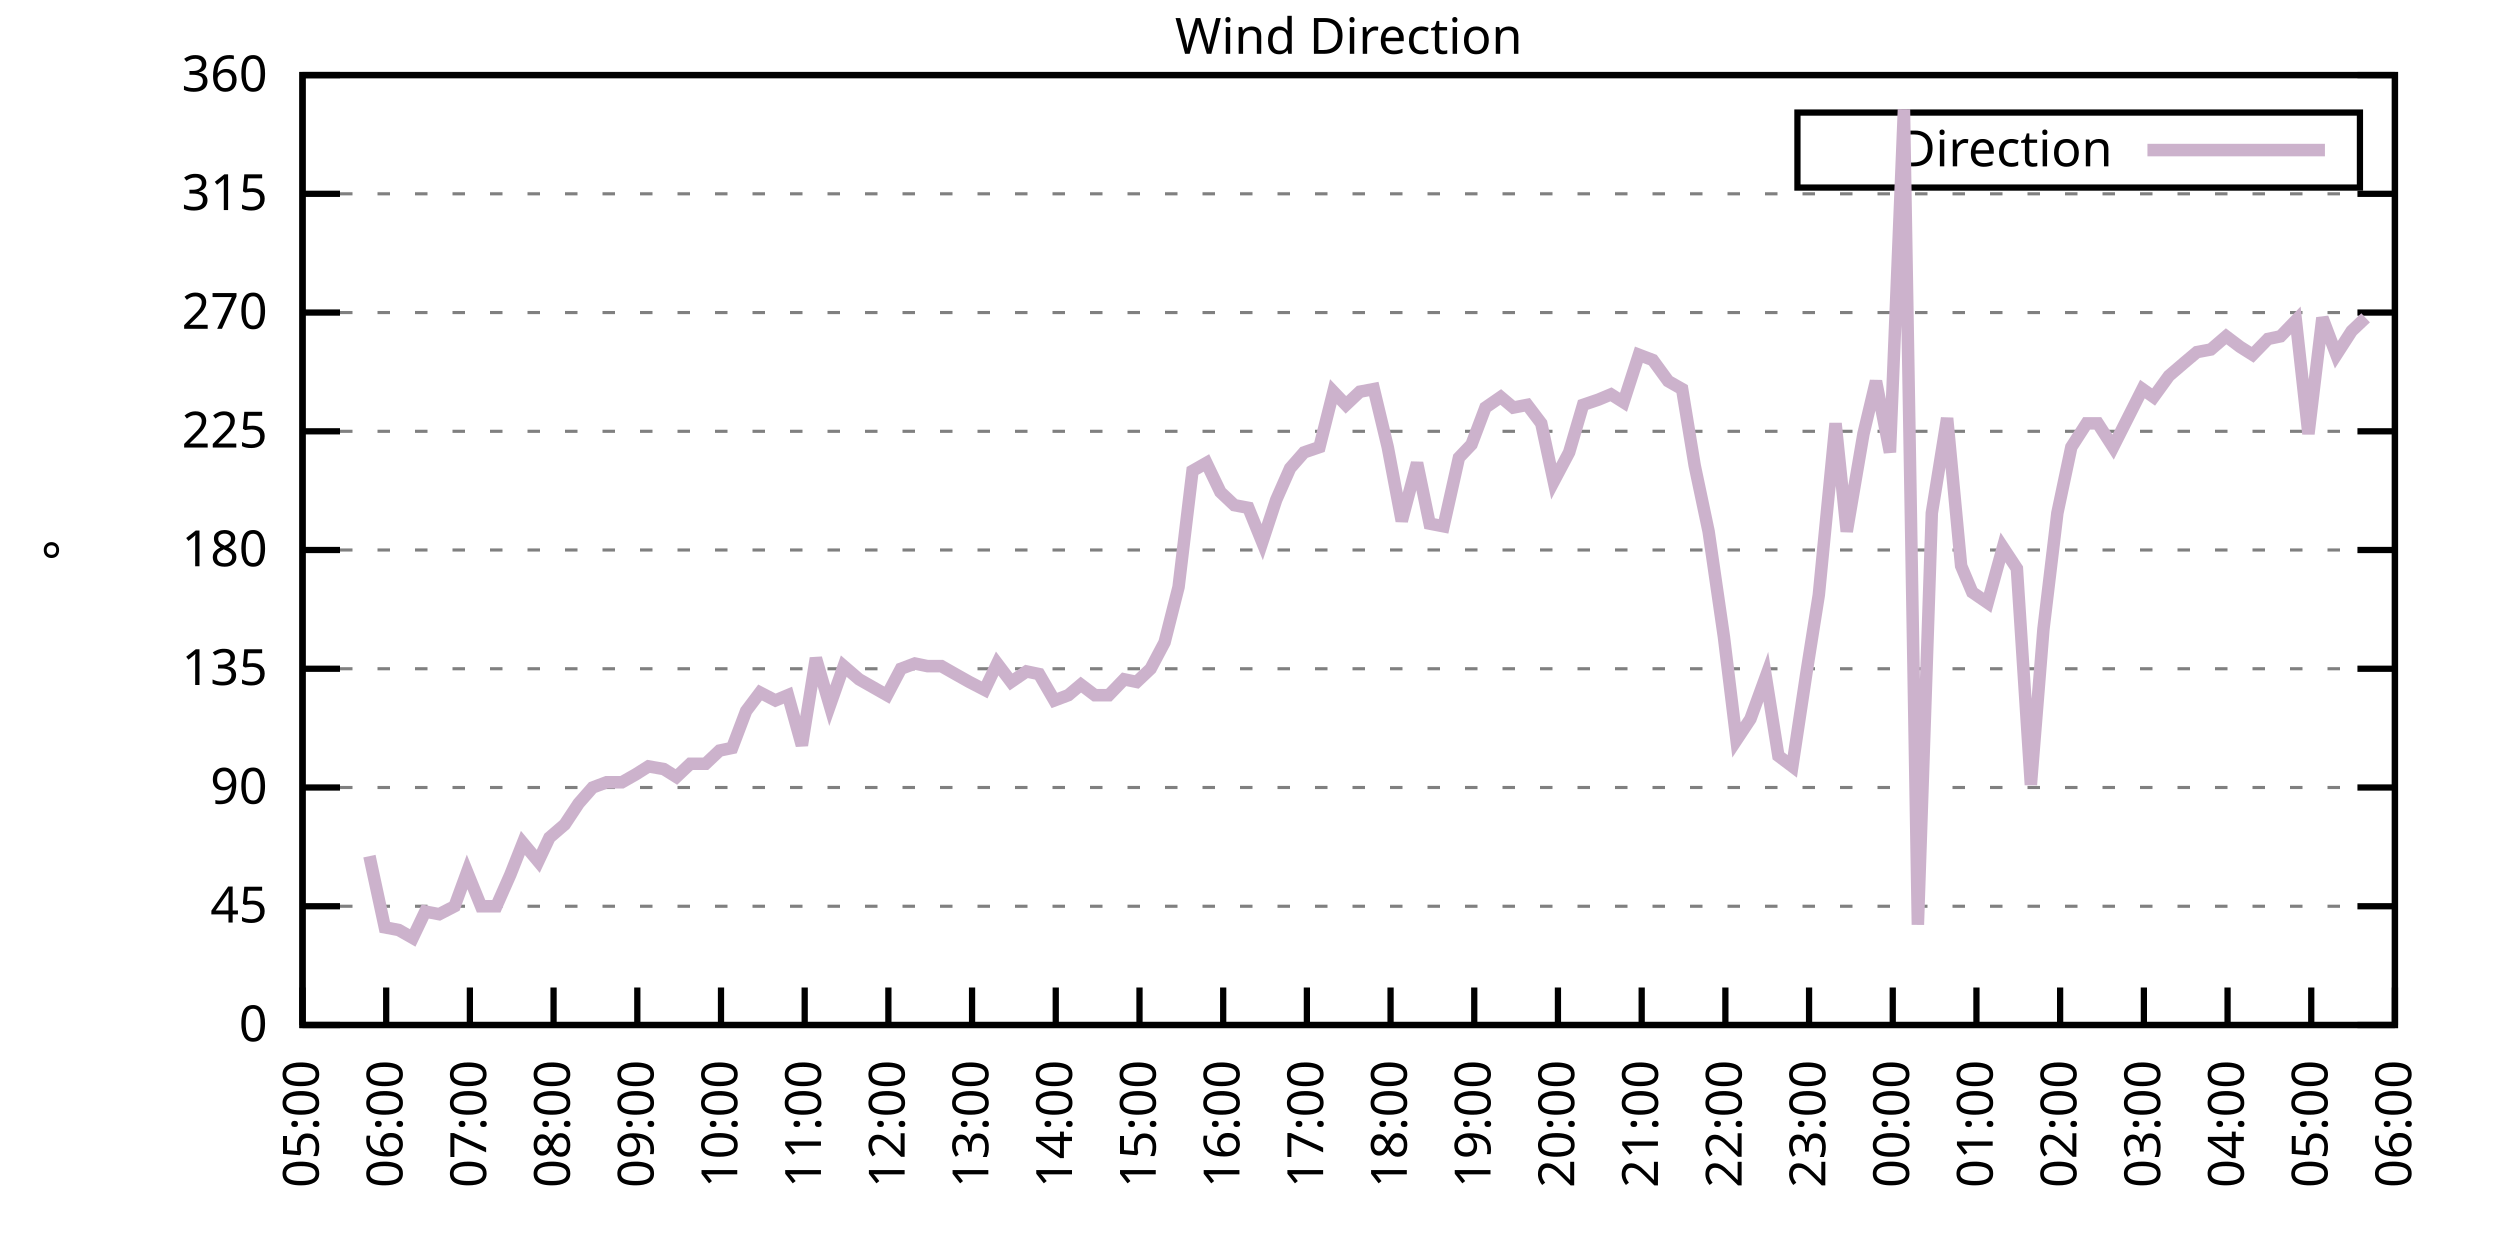
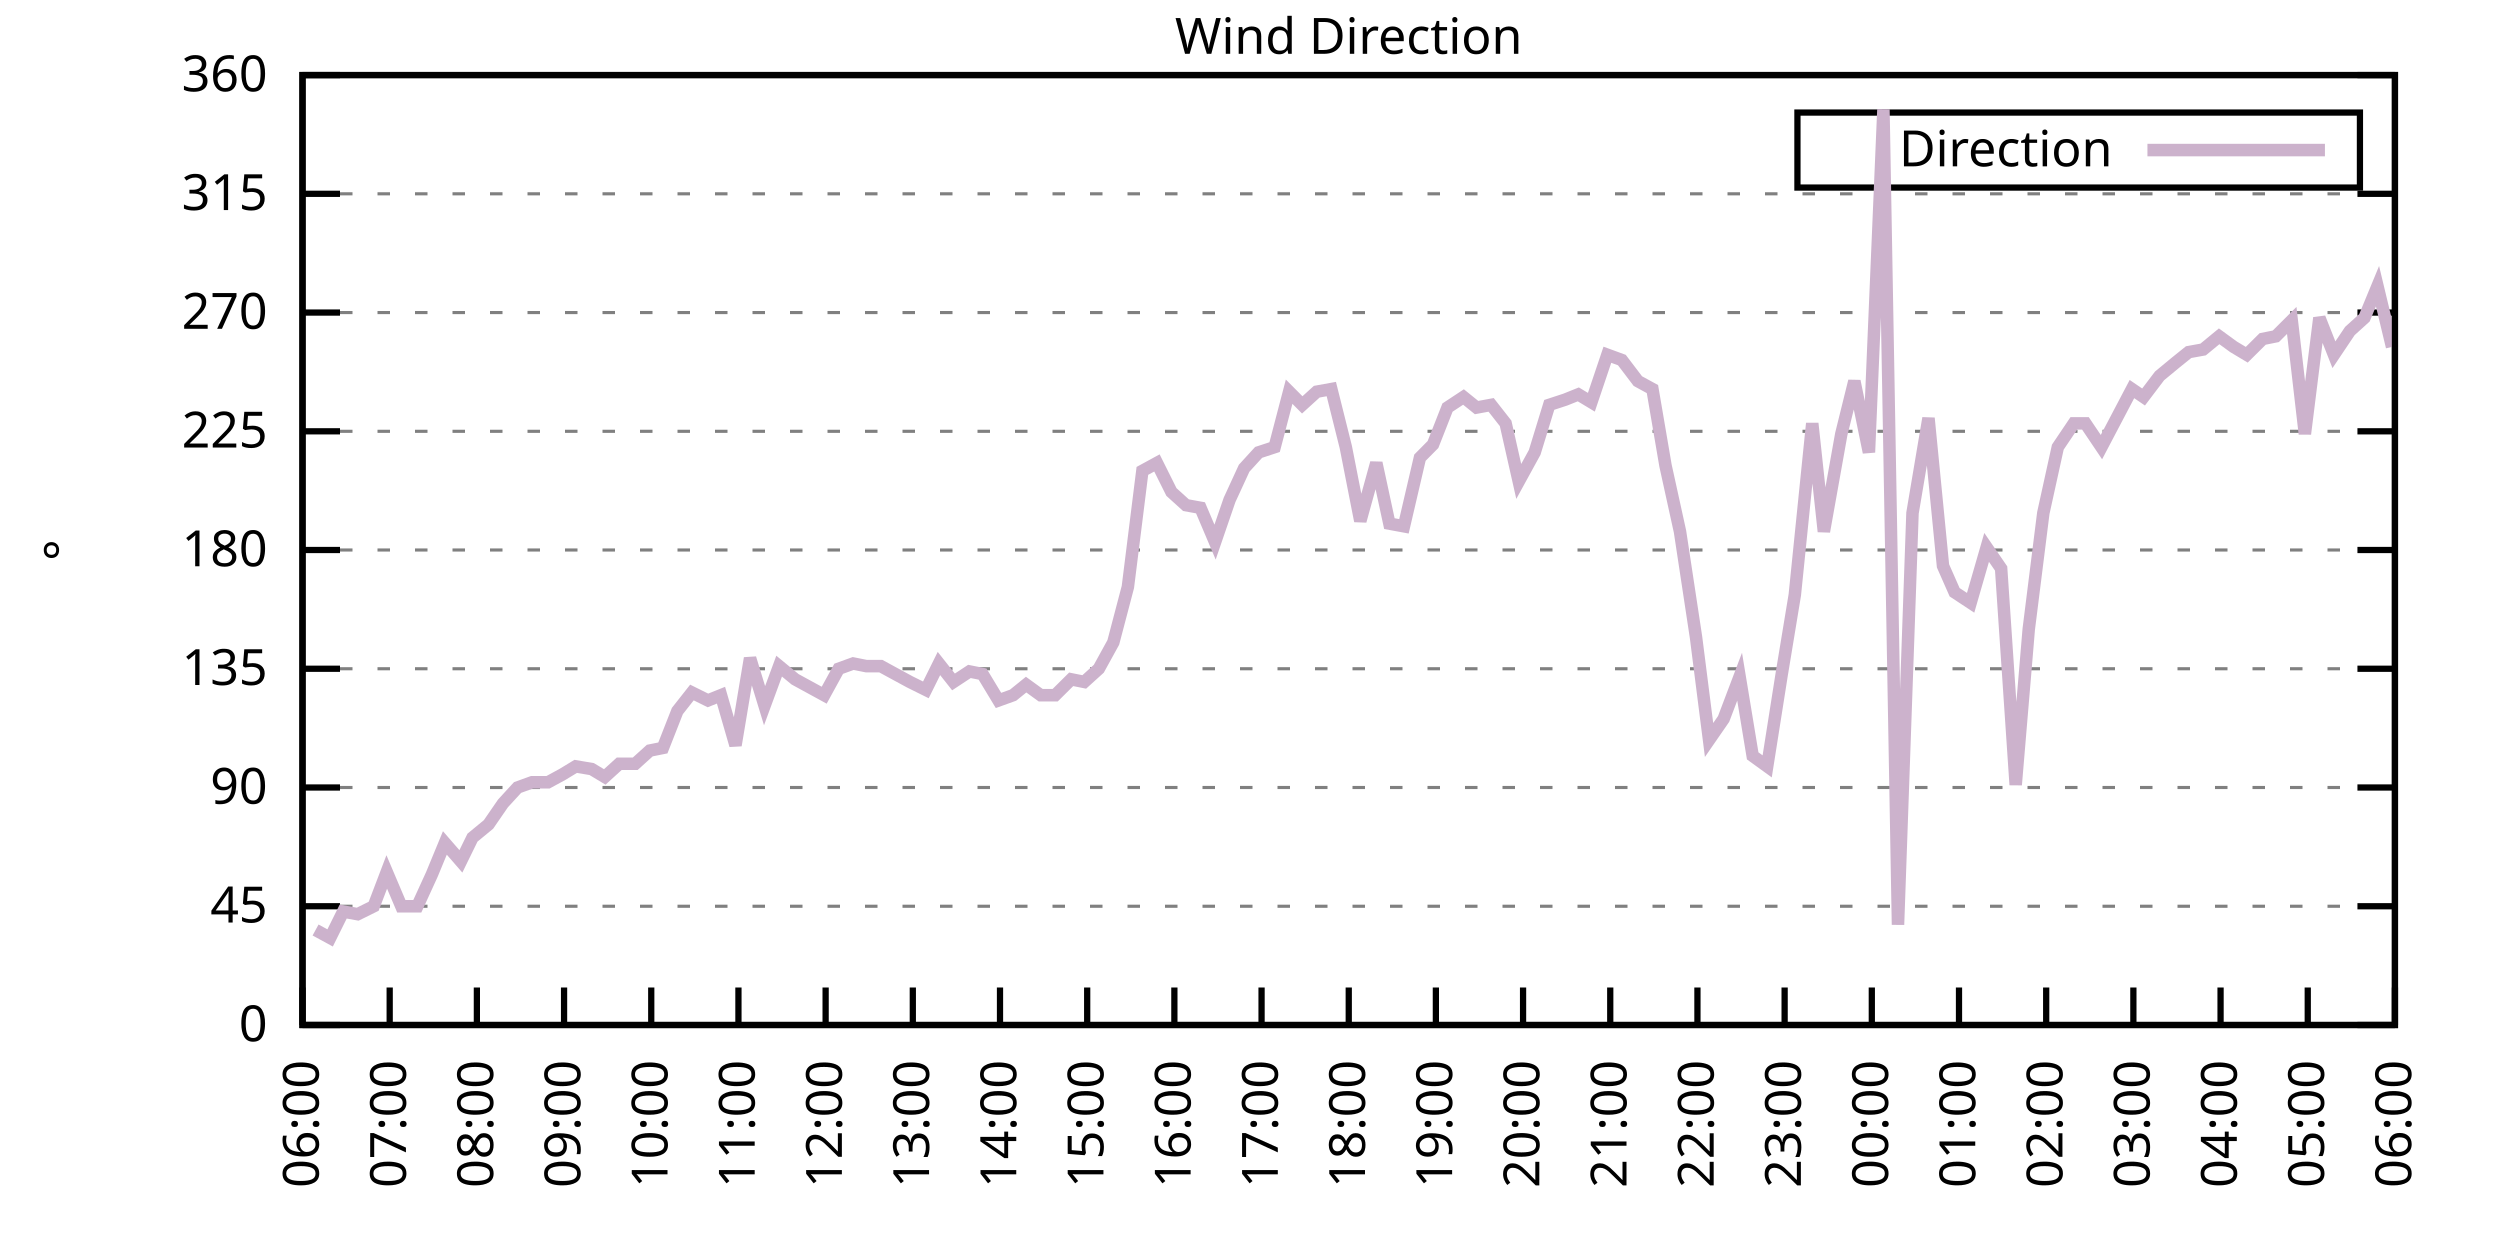
<svg xmlns="http://www.w3.org/2000/svg" xmlns:xlink="http://www.w3.org/1999/xlink" width="400" height="200" viewBox="0 0 400 200">
  <g id="gnuplot_canvas">
    <rect x="0" y="0" width="400" height="200" fill="none" />
    <defs>
      <circle id="gpDot" r="0.5" stroke-width="0.5" stroke="currentColor" />
      <path id="gpPt0" stroke-width="0.333" stroke="currentColor" d="M-1,0 h2 M0,-1 v2" />
      <path id="gpPt1" stroke-width="0.333" stroke="currentColor" d="M-1,-1 L1,1 M1,-1 L-1,1" />
      <path id="gpPt2" stroke-width="0.333" stroke="currentColor" d="M-1,0 L1,0 M0,-1 L0,1 M-1,-1 L1,1 M-1,1 L1,-1" />
      <rect id="gpPt3" stroke-width="0.333" stroke="currentColor" x="-1" y="-1" width="2" height="2" />
      <rect id="gpPt4" stroke-width="0.333" stroke="currentColor" fill="currentColor" x="-1" y="-1" width="2" height="2" />
      <circle id="gpPt5" stroke-width="0.333" stroke="currentColor" cx="0" cy="0" r="1" />
      <use xlink:href="#gpPt5" id="gpPt6" fill="currentColor" stroke="none" />
      <path id="gpPt7" stroke-width="0.333" stroke="currentColor" d="M0,-1.33 L-1.33,0.67 L1.33,0.67 z" />
      <use xlink:href="#gpPt7" id="gpPt8" fill="currentColor" stroke="none" />
      <use xlink:href="#gpPt7" id="gpPt9" stroke="currentColor" transform="rotate(180)" />
      <use xlink:href="#gpPt9" id="gpPt10" fill="currentColor" stroke="none" />
      <use xlink:href="#gpPt3" id="gpPt11" stroke="currentColor" transform="rotate(45)" />
      <use xlink:href="#gpPt11" id="gpPt12" fill="currentColor" stroke="none" />
      <path id="gpPt13" stroke-width="0.333" stroke="currentColor" d="M0,1.330 L1.265,0.411 L0.782,-1.067 L-0.782,-1.076 L-1.265,0.411 z" />
      <use xlink:href="#gpPt13" id="gpPt14" fill="currentColor" stroke="none" />
      <filter id="textbox" filterUnits="objectBoundingBox" x="0" y="0" height="1" width="1">
        <feFlood flood-color="white" flood-opacity="1" result="bgnd" />
        <feComposite in="SourceGraphic" in2="bgnd" operator="atop" />
      </filter>
      <filter id="greybox" filterUnits="objectBoundingBox" x="0" y="0" height="1" width="1">
        <feFlood flood-color="lightgrey" flood-opacity="1" result="grey" />
        <feComposite in="SourceGraphic" in2="grey" operator="atop" />
      </filter>
    </defs>
    <g fill="none" color="white" stroke="currentColor" stroke-width="1.00" stroke-linecap="butt" stroke-linejoin="miter">
</g>
    <g fill="none" color="black" stroke="currentColor" stroke-width="1.00" stroke-linecap="butt" stroke-linejoin="miter">
      <g stroke="none" shape-rendering="crispEdges">
        <polygon fill="rgb(255, 255, 255)" points="48.40,164.00 383.18,164.00 383.18,12.02 48.40,12.02 " />
      </g>
    </g>
    <g fill="none" color="black" stroke="currentColor" stroke-width="1.00" stroke-linecap="butt" stroke-linejoin="miter">
</g>
    <g fill="none" color="black" stroke="black" stroke-width="0.50" stroke-linecap="butt" stroke-linejoin="miter">
</g>
    <g fill="none" color="gray" stroke="currentColor" stroke-width="0.50" stroke-linecap="butt" stroke-linejoin="miter">
      <path stroke="gray" stroke-dasharray="2,4" class="gridline" d="M48.40,164.00 L383.19,164.00  " />
    </g>
    <g fill="none" color="gray" stroke="gray" stroke-width="1.00" stroke-linecap="butt" stroke-linejoin="miter">
</g>
    <g fill="none" color="black" stroke="currentColor" stroke-width="1.00" stroke-linecap="butt" stroke-linejoin="miter">
      <path stroke="black" d="M48.40,164.00 L54.40,164.00 M383.19,164.00 L377.19,164.00  " />
      <g transform="translate(42.80,166.60)" stroke="none" fill="black" font-family="Sans" font-size="8.00" text-anchor="end">
        <text>
          <tspan font-family="Sans"> 0</tspan>
        </text>
      </g>
    </g>
    <g fill="none" color="black" stroke="currentColor" stroke-width="1.00" stroke-linecap="butt" stroke-linejoin="miter">
</g>
    <g fill="none" color="black" stroke="black" stroke-width="0.50" stroke-linecap="butt" stroke-linejoin="miter">
</g>
    <g fill="none" color="gray" stroke="currentColor" stroke-width="0.50" stroke-linecap="butt" stroke-linejoin="miter">
      <path stroke="gray" stroke-dasharray="2,4" class="gridline" d="M48.40,145.00 L383.19,145.00  " />
    </g>
    <g fill="none" color="gray" stroke="gray" stroke-width="1.00" stroke-linecap="butt" stroke-linejoin="miter">
</g>
    <g fill="none" color="black" stroke="currentColor" stroke-width="1.00" stroke-linecap="butt" stroke-linejoin="miter">
      <path stroke="black" d="M48.40,145.00 L54.40,145.00 M383.19,145.00 L377.19,145.00  " />
      <g transform="translate(42.80,147.60)" stroke="none" fill="black" font-family="Sans" font-size="8.00" text-anchor="end">
        <text>
          <tspan font-family="Sans"> 45</tspan>
        </text>
      </g>
    </g>
    <g fill="none" color="black" stroke="currentColor" stroke-width="1.00" stroke-linecap="butt" stroke-linejoin="miter">
</g>
    <g fill="none" color="black" stroke="black" stroke-width="0.50" stroke-linecap="butt" stroke-linejoin="miter">
</g>
    <g fill="none" color="gray" stroke="currentColor" stroke-width="0.50" stroke-linecap="butt" stroke-linejoin="miter">
      <path stroke="gray" stroke-dasharray="2,4" class="gridline" d="M48.40,126.00 L383.19,126.00  " />
    </g>
    <g fill="none" color="gray" stroke="gray" stroke-width="1.00" stroke-linecap="butt" stroke-linejoin="miter">
</g>
    <g fill="none" color="black" stroke="currentColor" stroke-width="1.00" stroke-linecap="butt" stroke-linejoin="miter">
      <path stroke="black" d="M48.40,126.00 L54.40,126.00 M383.19,126.00 L377.19,126.00  " />
      <g transform="translate(42.80,128.60)" stroke="none" fill="black" font-family="Sans" font-size="8.00" text-anchor="end">
        <text>
          <tspan font-family="Sans"> 90</tspan>
        </text>
      </g>
    </g>
    <g fill="none" color="black" stroke="currentColor" stroke-width="1.00" stroke-linecap="butt" stroke-linejoin="miter">
</g>
    <g fill="none" color="black" stroke="black" stroke-width="0.50" stroke-linecap="butt" stroke-linejoin="miter">
</g>
    <g fill="none" color="gray" stroke="currentColor" stroke-width="0.50" stroke-linecap="butt" stroke-linejoin="miter">
      <path stroke="gray" stroke-dasharray="2,4" class="gridline" d="M48.40,107.00 L383.19,107.00  " />
    </g>
    <g fill="none" color="gray" stroke="gray" stroke-width="1.00" stroke-linecap="butt" stroke-linejoin="miter">
</g>
    <g fill="none" color="black" stroke="currentColor" stroke-width="1.00" stroke-linecap="butt" stroke-linejoin="miter">
      <path stroke="black" d="M48.40,107.00 L54.40,107.00 M383.19,107.00 L377.19,107.00  " />
      <g transform="translate(42.80,109.60)" stroke="none" fill="black" font-family="Sans" font-size="8.00" text-anchor="end">
        <text>
          <tspan font-family="Sans"> 135</tspan>
        </text>
      </g>
    </g>
    <g fill="none" color="black" stroke="currentColor" stroke-width="1.00" stroke-linecap="butt" stroke-linejoin="miter">
</g>
    <g fill="none" color="black" stroke="black" stroke-width="0.50" stroke-linecap="butt" stroke-linejoin="miter">
</g>
    <g fill="none" color="gray" stroke="currentColor" stroke-width="0.50" stroke-linecap="butt" stroke-linejoin="miter">
      <path stroke="gray" stroke-dasharray="2,4" class="gridline" d="M48.40,88.00 L383.19,88.00  " />
    </g>
    <g fill="none" color="gray" stroke="gray" stroke-width="1.00" stroke-linecap="butt" stroke-linejoin="miter">
</g>
    <g fill="none" color="black" stroke="currentColor" stroke-width="1.00" stroke-linecap="butt" stroke-linejoin="miter">
      <path stroke="black" d="M48.40,88.00 L54.40,88.00 M383.19,88.00 L377.19,88.00  " />
      <g transform="translate(42.80,90.60)" stroke="none" fill="black" font-family="Sans" font-size="8.00" text-anchor="end">
        <text>
          <tspan font-family="Sans"> 180</tspan>
        </text>
      </g>
    </g>
    <g fill="none" color="black" stroke="currentColor" stroke-width="1.00" stroke-linecap="butt" stroke-linejoin="miter">
</g>
    <g fill="none" color="black" stroke="black" stroke-width="0.50" stroke-linecap="butt" stroke-linejoin="miter">
</g>
    <g fill="none" color="gray" stroke="currentColor" stroke-width="0.50" stroke-linecap="butt" stroke-linejoin="miter">
      <path stroke="gray" stroke-dasharray="2,4" class="gridline" d="M48.40,69.01 L383.19,69.01  " />
    </g>
    <g fill="none" color="gray" stroke="gray" stroke-width="1.00" stroke-linecap="butt" stroke-linejoin="miter">
</g>
    <g fill="none" color="black" stroke="currentColor" stroke-width="1.00" stroke-linecap="butt" stroke-linejoin="miter">
      <path stroke="black" d="M48.40,69.01 L54.40,69.01 M383.19,69.01 L377.19,69.01  " />
      <g transform="translate(42.80,71.61)" stroke="none" fill="black" font-family="Sans" font-size="8.00" text-anchor="end">
        <text>
          <tspan font-family="Sans"> 225</tspan>
        </text>
      </g>
    </g>
    <g fill="none" color="black" stroke="currentColor" stroke-width="1.00" stroke-linecap="butt" stroke-linejoin="miter">
</g>
    <g fill="none" color="black" stroke="black" stroke-width="0.50" stroke-linecap="butt" stroke-linejoin="miter">
</g>
    <g fill="none" color="gray" stroke="currentColor" stroke-width="0.50" stroke-linecap="butt" stroke-linejoin="miter">
      <path stroke="gray" stroke-dasharray="2,4" class="gridline" d="M48.40,50.01 L383.19,50.01  " />
    </g>
    <g fill="none" color="gray" stroke="gray" stroke-width="1.00" stroke-linecap="butt" stroke-linejoin="miter">
</g>
    <g fill="none" color="black" stroke="currentColor" stroke-width="1.00" stroke-linecap="butt" stroke-linejoin="miter">
      <path stroke="black" d="M48.40,50.01 L54.40,50.01 M383.19,50.01 L377.19,50.01  " />
      <g transform="translate(42.80,52.61)" stroke="none" fill="black" font-family="Sans" font-size="8.00" text-anchor="end">
        <text>
          <tspan font-family="Sans"> 270</tspan>
        </text>
      </g>
    </g>
    <g fill="none" color="black" stroke="currentColor" stroke-width="1.00" stroke-linecap="butt" stroke-linejoin="miter">
</g>
    <g fill="none" color="black" stroke="black" stroke-width="0.50" stroke-linecap="butt" stroke-linejoin="miter">
</g>
    <g fill="none" color="gray" stroke="currentColor" stroke-width="0.50" stroke-linecap="butt" stroke-linejoin="miter">
      <path stroke="gray" stroke-dasharray="2,4" class="gridline" d="M48.40,31.01 L383.19,31.01  " />
    </g>
    <g fill="none" color="gray" stroke="gray" stroke-width="1.00" stroke-linecap="butt" stroke-linejoin="miter">
</g>
    <g fill="none" color="black" stroke="currentColor" stroke-width="1.00" stroke-linecap="butt" stroke-linejoin="miter">
      <path stroke="black" d="M48.40,31.01 L54.40,31.01 M383.19,31.01 L377.19,31.01  " />
      <g transform="translate(42.80,33.61)" stroke="none" fill="black" font-family="Sans" font-size="8.00" text-anchor="end">
        <text>
          <tspan font-family="Sans"> 315</tspan>
        </text>
      </g>
    </g>
    <g fill="none" color="black" stroke="currentColor" stroke-width="1.00" stroke-linecap="butt" stroke-linejoin="miter">
</g>
    <g fill="none" color="black" stroke="black" stroke-width="0.50" stroke-linecap="butt" stroke-linejoin="miter">
</g>
    <g fill="none" color="gray" stroke="currentColor" stroke-width="0.50" stroke-linecap="butt" stroke-linejoin="miter">
      <path stroke="gray" stroke-dasharray="2,4" class="gridline" d="M48.40,12.01 L383.19,12.01  " />
    </g>
    <g fill="none" color="gray" stroke="gray" stroke-width="1.00" stroke-linecap="butt" stroke-linejoin="miter">
</g>
    <g fill="none" color="black" stroke="currentColor" stroke-width="1.00" stroke-linecap="butt" stroke-linejoin="miter">
      <path stroke="black" d="M48.40,12.01 L54.40,12.01 M383.19,12.01 L377.19,12.01  " />
      <g transform="translate(42.80,14.61)" stroke="none" fill="black" font-family="Sans" font-size="8.00" text-anchor="end">
        <text>
          <tspan font-family="Sans"> 360</tspan>
        </text>
      </g>
    </g>
    <g fill="none" color="black" stroke="currentColor" stroke-width="1.00" stroke-linecap="butt" stroke-linejoin="miter">
      <path stroke="black" d="M48.40,164.00 L48.40,158.00  " />
      <g transform="translate(51.00,169.60) rotate(270.00)" stroke="none" fill="black" font-family="Sans" font-size="8.00" text-anchor="end">
        <text>
-           <tspan font-family="Sans">05:00</tspan>
-         </text>
-       </g>
-     </g>
-     <g fill="none" color="black" stroke="currentColor" stroke-width="1.00" stroke-linecap="butt" stroke-linejoin="miter">
-       <path stroke="black" d="M61.79,164.00 L61.79,158.00  " />
-       <g transform="translate(64.39,169.60) rotate(270.00)" stroke="none" fill="black" font-family="Sans" font-size="8.00" text-anchor="end">
-         <text>
          <tspan font-family="Sans">06:00</tspan>
        </text>
      </g>
    </g>
    <g fill="none" color="black" stroke="currentColor" stroke-width="1.00" stroke-linecap="butt" stroke-linejoin="miter">
-       <path stroke="black" d="M75.18,164.00 L75.18,158.00  " />
-       <g transform="translate(77.78,169.60) rotate(270.00)" stroke="none" fill="black" font-family="Sans" font-size="8.00" text-anchor="end">
+       <path stroke="black" d="M62.35,164.00 L62.35,158.00  " />
+       <g transform="translate(64.95,169.60) rotate(270.00)" stroke="none" fill="black" font-family="Sans" font-size="8.00" text-anchor="end">
        <text>
          <tspan font-family="Sans">07:00</tspan>
        </text>
      </g>
    </g>
    <g fill="none" color="black" stroke="currentColor" stroke-width="1.00" stroke-linecap="butt" stroke-linejoin="miter">
-       <path stroke="black" d="M88.57,164.00 L88.57,158.00  " />
-       <g transform="translate(91.17,169.60) rotate(270.00)" stroke="none" fill="black" font-family="Sans" font-size="8.00" text-anchor="end">
+       <path stroke="black" d="M76.30,164.00 L76.30,158.00  " />
+       <g transform="translate(78.90,169.60) rotate(270.00)" stroke="none" fill="black" font-family="Sans" font-size="8.00" text-anchor="end">
        <text>
          <tspan font-family="Sans">08:00</tspan>
        </text>
      </g>
    </g>
    <g fill="none" color="black" stroke="currentColor" stroke-width="1.00" stroke-linecap="butt" stroke-linejoin="miter">
-       <path stroke="black" d="M101.97,164.00 L101.97,158.00  " />
-       <g transform="translate(104.57,169.60) rotate(270.00)" stroke="none" fill="black" font-family="Sans" font-size="8.00" text-anchor="end">
+       <path stroke="black" d="M90.25,164.00 L90.25,158.00  " />
+       <g transform="translate(92.85,169.60) rotate(270.00)" stroke="none" fill="black" font-family="Sans" font-size="8.00" text-anchor="end">
        <text>
          <tspan font-family="Sans">09:00</tspan>
        </text>
      </g>
    </g>
    <g fill="none" color="black" stroke="currentColor" stroke-width="1.00" stroke-linecap="butt" stroke-linejoin="miter">
-       <path stroke="black" d="M115.36,164.00 L115.36,158.00  " />
-       <g transform="translate(117.96,169.60) rotate(270.00)" stroke="none" fill="black" font-family="Sans" font-size="8.00" text-anchor="end">
+       <path stroke="black" d="M104.20,164.00 L104.20,158.00  " />
+       <g transform="translate(106.80,169.60) rotate(270.00)" stroke="none" fill="black" font-family="Sans" font-size="8.00" text-anchor="end">
        <text>
          <tspan font-family="Sans">10:00</tspan>
        </text>
      </g>
    </g>
    <g fill="none" color="black" stroke="currentColor" stroke-width="1.00" stroke-linecap="butt" stroke-linejoin="miter">
-       <path stroke="black" d="M128.75,164.00 L128.75,158.00  " />
-       <g transform="translate(131.35,169.60) rotate(270.00)" stroke="none" fill="black" font-family="Sans" font-size="8.00" text-anchor="end">
+       <path stroke="black" d="M118.15,164.00 L118.15,158.00  " />
+       <g transform="translate(120.75,169.60) rotate(270.00)" stroke="none" fill="black" font-family="Sans" font-size="8.00" text-anchor="end">
        <text>
          <tspan font-family="Sans">11:00</tspan>
        </text>
      </g>
    </g>
    <g fill="none" color="black" stroke="currentColor" stroke-width="1.00" stroke-linecap="butt" stroke-linejoin="miter">
-       <path stroke="black" d="M142.14,164.00 L142.14,158.00  " />
-       <g transform="translate(144.74,169.60) rotate(270.00)" stroke="none" fill="black" font-family="Sans" font-size="8.00" text-anchor="end">
+       <path stroke="black" d="M132.10,164.00 L132.10,158.00  " />
+       <g transform="translate(134.70,169.60) rotate(270.00)" stroke="none" fill="black" font-family="Sans" font-size="8.00" text-anchor="end">
        <text>
          <tspan font-family="Sans">12:00</tspan>
        </text>
      </g>
    </g>
    <g fill="none" color="black" stroke="currentColor" stroke-width="1.00" stroke-linecap="butt" stroke-linejoin="miter">
-       <path stroke="black" d="M155.53,164.00 L155.53,158.00  " />
-       <g transform="translate(158.13,169.60) rotate(270.00)" stroke="none" fill="black" font-family="Sans" font-size="8.00" text-anchor="end">
+       <path stroke="black" d="M146.05,164.00 L146.05,158.00  " />
+       <g transform="translate(148.65,169.60) rotate(270.00)" stroke="none" fill="black" font-family="Sans" font-size="8.00" text-anchor="end">
        <text>
          <tspan font-family="Sans">13:00</tspan>
        </text>
      </g>
    </g>
    <g fill="none" color="black" stroke="currentColor" stroke-width="1.00" stroke-linecap="butt" stroke-linejoin="miter">
-       <path stroke="black" d="M168.92,164.00 L168.92,158.00  " />
-       <g transform="translate(171.52,169.60) rotate(270.00)" stroke="none" fill="black" font-family="Sans" font-size="8.00" text-anchor="end">
+       <path stroke="black" d="M160.00,164.00 L160.00,158.00  " />
+       <g transform="translate(162.60,169.60) rotate(270.00)" stroke="none" fill="black" font-family="Sans" font-size="8.00" text-anchor="end">
        <text>
          <tspan font-family="Sans">14:00</tspan>
        </text>
      </g>
    </g>
    <g fill="none" color="black" stroke="currentColor" stroke-width="1.00" stroke-linecap="butt" stroke-linejoin="miter">
-       <path stroke="black" d="M182.32,164.00 L182.32,158.00  " />
-       <g transform="translate(184.92,169.60) rotate(270.00)" stroke="none" fill="black" font-family="Sans" font-size="8.00" text-anchor="end">
+       <path stroke="black" d="M173.95,164.00 L173.95,158.00  " />
+       <g transform="translate(176.55,169.60) rotate(270.00)" stroke="none" fill="black" font-family="Sans" font-size="8.00" text-anchor="end">
        <text>
          <tspan font-family="Sans">15:00</tspan>
        </text>
      </g>
    </g>
    <g fill="none" color="black" stroke="currentColor" stroke-width="1.00" stroke-linecap="butt" stroke-linejoin="miter">
-       <path stroke="black" d="M195.71,164.00 L195.71,158.00  " />
-       <g transform="translate(198.31,169.60) rotate(270.00)" stroke="none" fill="black" font-family="Sans" font-size="8.00" text-anchor="end">
+       <path stroke="black" d="M187.90,164.00 L187.90,158.00  " />
+       <g transform="translate(190.50,169.60) rotate(270.00)" stroke="none" fill="black" font-family="Sans" font-size="8.00" text-anchor="end">
        <text>
          <tspan font-family="Sans">16:00</tspan>
        </text>
      </g>
    </g>
    <g fill="none" color="black" stroke="currentColor" stroke-width="1.00" stroke-linecap="butt" stroke-linejoin="miter">
-       <path stroke="black" d="M209.10,164.00 L209.10,158.00  " />
-       <g transform="translate(211.70,169.60) rotate(270.00)" stroke="none" fill="black" font-family="Sans" font-size="8.00" text-anchor="end">
+       <path stroke="black" d="M201.85,164.00 L201.85,158.00  " />
+       <g transform="translate(204.45,169.60) rotate(270.00)" stroke="none" fill="black" font-family="Sans" font-size="8.00" text-anchor="end">
        <text>
          <tspan font-family="Sans">17:00</tspan>
        </text>
      </g>
    </g>
    <g fill="none" color="black" stroke="currentColor" stroke-width="1.00" stroke-linecap="butt" stroke-linejoin="miter">
-       <path stroke="black" d="M222.49,164.00 L222.49,158.00  " />
-       <g transform="translate(225.09,169.60) rotate(270.00)" stroke="none" fill="black" font-family="Sans" font-size="8.00" text-anchor="end">
+       <path stroke="black" d="M215.80,164.00 L215.80,158.00  " />
+       <g transform="translate(218.40,169.60) rotate(270.00)" stroke="none" fill="black" font-family="Sans" font-size="8.00" text-anchor="end">
        <text>
          <tspan font-family="Sans">18:00</tspan>
        </text>
      </g>
    </g>
    <g fill="none" color="black" stroke="currentColor" stroke-width="1.00" stroke-linecap="butt" stroke-linejoin="miter">
-       <path stroke="black" d="M235.88,164.00 L235.88,158.00  " />
-       <g transform="translate(238.48,169.60) rotate(270.00)" stroke="none" fill="black" font-family="Sans" font-size="8.00" text-anchor="end">
+       <path stroke="black" d="M229.74,164.00 L229.74,158.00  " />
+       <g transform="translate(232.34,169.60) rotate(270.00)" stroke="none" fill="black" font-family="Sans" font-size="8.00" text-anchor="end">
        <text>
          <tspan font-family="Sans">19:00</tspan>
        </text>
      </g>
    </g>
    <g fill="none" color="black" stroke="currentColor" stroke-width="1.00" stroke-linecap="butt" stroke-linejoin="miter">
-       <path stroke="black" d="M249.27,164.00 L249.27,158.00  " />
-       <g transform="translate(251.87,169.60) rotate(270.00)" stroke="none" fill="black" font-family="Sans" font-size="8.00" text-anchor="end">
+       <path stroke="black" d="M243.69,164.00 L243.69,158.00  " />
+       <g transform="translate(246.29,169.60) rotate(270.00)" stroke="none" fill="black" font-family="Sans" font-size="8.00" text-anchor="end">
        <text>
          <tspan font-family="Sans">20:00</tspan>
        </text>
      </g>
    </g>
    <g fill="none" color="black" stroke="currentColor" stroke-width="1.00" stroke-linecap="butt" stroke-linejoin="miter">
-       <path stroke="black" d="M262.67,164.00 L262.67,158.00  " />
-       <g transform="translate(265.27,169.60) rotate(270.00)" stroke="none" fill="black" font-family="Sans" font-size="8.00" text-anchor="end">
+       <path stroke="black" d="M257.64,164.00 L257.64,158.00  " />
+       <g transform="translate(260.24,169.60) rotate(270.00)" stroke="none" fill="black" font-family="Sans" font-size="8.00" text-anchor="end">
        <text>
          <tspan font-family="Sans">21:00</tspan>
        </text>
      </g>
    </g>
    <g fill="none" color="black" stroke="currentColor" stroke-width="1.00" stroke-linecap="butt" stroke-linejoin="miter">
-       <path stroke="black" d="M276.06,164.00 L276.06,158.00  " />
-       <g transform="translate(278.66,169.60) rotate(270.00)" stroke="none" fill="black" font-family="Sans" font-size="8.00" text-anchor="end">
+       <path stroke="black" d="M271.59,164.00 L271.59,158.00  " />
+       <g transform="translate(274.19,169.60) rotate(270.00)" stroke="none" fill="black" font-family="Sans" font-size="8.00" text-anchor="end">
        <text>
          <tspan font-family="Sans">22:00</tspan>
        </text>
      </g>
    </g>
    <g fill="none" color="black" stroke="currentColor" stroke-width="1.00" stroke-linecap="butt" stroke-linejoin="miter">
-       <path stroke="black" d="M289.45,164.00 L289.45,158.00  " />
-       <g transform="translate(292.05,169.60) rotate(270.00)" stroke="none" fill="black" font-family="Sans" font-size="8.00" text-anchor="end">
+       <path stroke="black" d="M285.54,164.00 L285.54,158.00  " />
+       <g transform="translate(288.14,169.60) rotate(270.00)" stroke="none" fill="black" font-family="Sans" font-size="8.00" text-anchor="end">
        <text>
          <tspan font-family="Sans">23:00</tspan>
        </text>
      </g>
    </g>
    <g fill="none" color="black" stroke="currentColor" stroke-width="1.00" stroke-linecap="butt" stroke-linejoin="miter">
-       <path stroke="black" d="M302.84,164.00 L302.84,158.00  " />
-       <g transform="translate(305.44,169.60) rotate(270.00)" stroke="none" fill="black" font-family="Sans" font-size="8.00" text-anchor="end">
+       <path stroke="black" d="M299.49,164.00 L299.49,158.00  " />
+       <g transform="translate(302.09,169.60) rotate(270.00)" stroke="none" fill="black" font-family="Sans" font-size="8.00" text-anchor="end">
        <text>
          <tspan font-family="Sans">00:00</tspan>
        </text>
      </g>
    </g>
    <g fill="none" color="black" stroke="currentColor" stroke-width="1.00" stroke-linecap="butt" stroke-linejoin="miter">
-       <path stroke="black" d="M316.23,164.00 L316.23,158.00  " />
-       <g transform="translate(318.83,169.60) rotate(270.00)" stroke="none" fill="black" font-family="Sans" font-size="8.00" text-anchor="end">
+       <path stroke="black" d="M313.44,164.00 L313.44,158.00  " />
+       <g transform="translate(316.04,169.60) rotate(270.00)" stroke="none" fill="black" font-family="Sans" font-size="8.00" text-anchor="end">
        <text>
          <tspan font-family="Sans">01:00</tspan>
        </text>
      </g>
    </g>
    <g fill="none" color="black" stroke="currentColor" stroke-width="1.00" stroke-linecap="butt" stroke-linejoin="miter">
-       <path stroke="black" d="M329.62,164.00 L329.62,158.00  " />
-       <g transform="translate(332.22,169.60) rotate(270.00)" stroke="none" fill="black" font-family="Sans" font-size="8.00" text-anchor="end">
+       <path stroke="black" d="M327.39,164.00 L327.39,158.00  " />
+       <g transform="translate(329.99,169.60) rotate(270.00)" stroke="none" fill="black" font-family="Sans" font-size="8.00" text-anchor="end">
        <text>
          <tspan font-family="Sans">02:00</tspan>
        </text>
      </g>
    </g>
    <g fill="none" color="black" stroke="currentColor" stroke-width="1.00" stroke-linecap="butt" stroke-linejoin="miter">
-       <path stroke="black" d="M343.02,164.00 L343.02,158.00  " />
-       <g transform="translate(345.62,169.60) rotate(270.00)" stroke="none" fill="black" font-family="Sans" font-size="8.00" text-anchor="end">
+       <path stroke="black" d="M341.34,164.00 L341.34,158.00  " />
+       <g transform="translate(343.94,169.60) rotate(270.00)" stroke="none" fill="black" font-family="Sans" font-size="8.00" text-anchor="end">
        <text>
          <tspan font-family="Sans">03:00</tspan>
        </text>
      </g>
    </g>
    <g fill="none" color="black" stroke="currentColor" stroke-width="1.00" stroke-linecap="butt" stroke-linejoin="miter">
-       <path stroke="black" d="M356.41,164.00 L356.41,158.00  " />
-       <g transform="translate(359.01,169.60) rotate(270.00)" stroke="none" fill="black" font-family="Sans" font-size="8.00" text-anchor="end">
+       <path stroke="black" d="M355.29,164.00 L355.29,158.00  " />
+       <g transform="translate(357.89,169.60) rotate(270.00)" stroke="none" fill="black" font-family="Sans" font-size="8.00" text-anchor="end">
        <text>
          <tspan font-family="Sans">04:00</tspan>
        </text>
      </g>
    </g>
    <g fill="none" color="black" stroke="currentColor" stroke-width="1.00" stroke-linecap="butt" stroke-linejoin="miter">
-       <path stroke="black" d="M369.80,164.00 L369.80,158.00  " />
-       <g transform="translate(372.40,169.60) rotate(270.00)" stroke="none" fill="black" font-family="Sans" font-size="8.00" text-anchor="end">
+       <path stroke="black" d="M369.24,164.00 L369.24,158.00  " />
+       <g transform="translate(371.84,169.60) rotate(270.00)" stroke="none" fill="black" font-family="Sans" font-size="8.00" text-anchor="end">
        <text>
          <tspan font-family="Sans">05:00</tspan>
        </text>
      </g>
    </g>
    <g fill="none" color="black" stroke="currentColor" stroke-width="1.00" stroke-linecap="butt" stroke-linejoin="miter">
      <path stroke="black" d="M383.19,164.00 L383.19,158.00  " />
      <g transform="translate(385.79,169.60) rotate(270.00)" stroke="none" fill="black" font-family="Sans" font-size="8.00" text-anchor="end">
        <text>
          <tspan font-family="Sans">06:00</tspan>
        </text>
      </g>
    </g>
    <g fill="none" color="black" stroke="currentColor" stroke-width="1.00" stroke-linecap="butt" stroke-linejoin="miter">
</g>
    <g fill="none" color="black" stroke="currentColor" stroke-width="1.00" stroke-linecap="butt" stroke-linejoin="miter">
      <path stroke="black" d="M48.40,12.01 L48.40,164.00 L383.19,164.00 L383.19,12.01 L48.40,12.01 Z  " />
    </g>
    <g fill="none" color="black" stroke="currentColor" stroke-width="1.00" stroke-linecap="butt" stroke-linejoin="miter">
</g>
    <g fill="none" color="black" stroke="currentColor" stroke-width="1.00" stroke-linecap="butt" stroke-linejoin="miter">
      <path stroke="black" d="M287.59,30.01 L287.59,18.01 L377.59,18.01 L377.59,30.01 L287.59,30.01 Z  " />
    </g>
    <g id="Wind_direction_plot_1">
      <g fill="none" color="white" stroke="black" stroke-width="2.00" stroke-linecap="butt" stroke-linejoin="miter">
</g>
      <g fill="none" color="black" stroke="currentColor" stroke-width="2.00" stroke-linecap="butt" stroke-linejoin="miter">
        <g transform="translate(337.99,26.61)" stroke="none" fill="black" font-family="Sans" font-size="8.00" text-anchor="end">
          <text>
            <tspan font-family="Sans">Direction</tspan>
          </text>
        </g>
      </g>
      <g fill="none" color="black" stroke="currentColor" stroke-width="2.00" stroke-linecap="butt" stroke-linejoin="miter">
-         <path stroke="rgb(204, 178, 204)" d="M343.59,24.01 L371.99,24.01 M59.11,136.98 L61.57,148.38 L63.80,148.80 L66.03,150.07 L68.04,145.85 L70.27,146.27   L72.73,145.00 L74.74,139.51 L76.97,145.00 L79.42,145.00 L81.66,139.93 L83.66,134.87 L86.12,137.82 L87.91,134.02   L90.36,131.91 L92.59,128.54 L94.82,126.00 L97.06,125.16 L99.51,125.16 L101.74,123.89 L103.75,122.62 L106.21,123.05   L108.22,124.31 L110.45,122.20 L112.90,122.20 L115.13,120.09 L117.14,119.67 L119.38,113.76 L121.61,110.80 L124.06,112.07   L126.07,111.23 L128.30,119.25 L130.54,105.31 L132.77,112.91 L135.00,106.58 L137.45,108.69 L141.92,111.23 L144.15,107.00   L146.38,106.16 L148.39,106.58 L150.62,106.58 L152.85,107.85 L155.09,109.11 L157.54,110.38 L159.55,106.16 L161.78,109.11   L164.24,107.43 L166.25,107.85 L168.70,112.07 L170.93,111.23 L172.94,109.54 L175.17,111.23 L177.41,111.23 L179.86,108.69   L181.87,109.11 L184.10,107.00 L186.33,102.78 L188.57,93.92 L190.80,75.34 L193.03,74.07 L195.26,78.72 L197.49,80.83   L199.73,81.25 L201.96,86.74 L204.19,79.98 L206.42,74.92 L208.65,72.38 L211.11,71.54 L213.34,62.67 L215.35,64.78   L217.58,62.67 L219.81,62.25 L222.04,71.54 L224.28,83.36 L226.73,74.07 L228.74,83.78 L230.97,84.21 L233.43,73.23   L235.44,71.12 L237.67,65.21 L240.12,63.52 L242.13,65.21 L244.36,64.78 L246.60,67.74 L248.60,77.03 L251.06,72.38   L253.29,64.78 L255.75,63.94 L257.76,63.10 L259.76,64.36 L262.22,56.76 L264.45,57.61 L266.91,60.98 L269.14,62.25   L271.15,74.49 L273.38,85.05 L275.83,101.94 L277.84,118.40 L280.07,115.03 L282.53,108.27 L284.54,120.94 L286.77,122.62   L289.00,107.85 L291.01,95.18 L293.69,67.74 L295.48,85.05 L298.15,69.43 L300.16,60.98 L302.39,72.38 L304.63,17.50   L306.86,147.96 L309.09,82.09 L311.54,66.90 L313.78,90.54 L315.56,94.76 L318.02,96.45 L320.47,87.58 L322.70,90.96   L324.94,125.58 L326.95,100.67 L329.18,82.09 L331.41,71.54 L333.86,67.74 L335.65,67.74 L338.10,71.54 L342.79,62.25   L344.58,63.52 L347.03,60.14 L349.49,58.03 L351.50,56.34 L353.73,55.92 L356.18,53.81 L358.42,55.50 L360.42,56.76   L362.88,54.23 L364.89,53.81 L367.34,51.27 L369.35,69.43 L371.58,50.85 L373.82,56.76 L376.27,52.96 L378.50,50.85    " />
+         <path stroke="rgb(204, 178, 204)" d="M343.59,24.01 L371.99,24.01 M50.49,148.80 L52.82,150.07 L54.91,145.85 L57.23,146.27 L59.79,145.00 L61.88,139.51   L64.21,145.00 L66.77,145.00 L69.09,139.93 L71.18,134.87 L73.74,137.82 L75.60,134.02 L78.16,131.91 L80.48,128.54   L82.81,126.00 L85.13,125.16 L87.69,125.16 L90.02,123.89 L92.11,122.62 L94.67,123.05 L96.76,124.31 L99.08,122.20   L101.64,122.20 L103.97,120.09 L106.06,119.67 L108.38,113.76 L110.71,110.80 L113.27,112.07 L115.36,111.23 L117.68,119.25   L120.01,105.31 L122.33,112.91 L124.66,106.58 L127.22,108.69 L131.87,111.23 L134.19,107.00 L136.51,106.16 L138.61,106.58   L140.93,106.58 L143.26,107.85 L145.58,109.11 L148.14,110.38 L150.23,106.16 L152.56,109.11 L155.11,107.43 L157.21,107.85   L159.76,112.07 L162.09,111.23 L164.18,109.54 L166.51,111.23 L168.83,111.23 L171.39,108.69 L173.48,109.11 L175.81,107.00   L178.13,102.78 L180.46,93.92 L182.78,75.34 L185.11,74.07 L187.43,78.72 L189.76,80.83 L192.08,81.25 L194.41,86.74   L196.73,79.98 L199.06,74.92 L201.38,72.38 L203.94,71.54 L206.26,62.67 L208.36,64.78 L210.68,62.67 L213.01,62.25   L215.33,71.54 L217.65,83.36 L220.21,74.07 L222.30,83.78 L224.63,84.21 L227.19,73.23 L229.28,71.12 L231.60,65.21   L234.16,63.52 L236.25,65.21 L238.58,64.78 L240.90,67.74 L243.00,77.03 L245.55,72.38 L247.88,64.78 L250.44,63.94   L252.53,63.10 L254.62,64.36 L257.18,56.76 L259.50,57.61 L262.06,60.98 L264.39,62.25 L266.48,74.49 L268.80,85.05   L271.36,101.94 L273.45,118.40 L275.78,115.03 L278.34,108.27 L280.43,120.94 L282.75,122.62 L285.08,107.85 L287.17,95.18   L289.96,67.74 L291.82,85.05 L294.61,69.43 L296.70,60.98 L299.03,72.38 L301.35,17.50 L303.68,147.96 L306.00,82.09   L308.56,66.90 L310.88,90.54 L312.74,94.76 L315.30,96.45 L317.86,87.58 L320.18,90.96 L322.51,125.58 L324.60,100.67   L326.93,82.09 L329.25,71.54 L331.81,67.74 L333.67,67.74 L336.23,71.54 L341.11,62.25 L342.97,63.52 L345.53,60.14   L348.08,58.03 L350.18,56.34 L352.50,55.92 L355.06,53.81 L357.38,55.50 L359.48,56.76 L362.03,54.23 L364.13,53.81   L366.68,51.27 L368.78,69.43 L371.10,50.85 L373.43,56.76 L375.98,52.96 L378.31,50.85 L380.40,45.79 L382.73,55.50    " />
      </g>
    </g>
    <g fill="none" color="black" stroke="currentColor" stroke-width="2.00" stroke-linecap="butt" stroke-linejoin="miter">
</g>
    <g fill="none" color="black" stroke="black" stroke-width="1.00" stroke-linecap="butt" stroke-linejoin="miter">
</g>
    <g fill="none" color="black" stroke="currentColor" stroke-width="1.00" stroke-linecap="butt" stroke-linejoin="miter">
      <path stroke="black" d="M48.40,12.01 L48.40,164.00 L383.19,164.00 L383.19,12.01 L48.40,12.01 Z  " />
      <g transform="translate(12.80,88.01) rotate(270.00)" stroke="none" fill="black" font-family="Sans" font-size="8.00" text-anchor="middle">
        <text>
          <tspan font-family="Sans">°</tspan>
        </text>
      </g>
    </g>
    <g fill="none" color="black" stroke="currentColor" stroke-width="1.00" stroke-linecap="butt" stroke-linejoin="miter">
</g>
    <g fill="none" color="black" stroke="currentColor" stroke-width="1.00" stroke-linecap="butt" stroke-linejoin="miter">
      <g transform="translate(215.79,8.61)" stroke="none" fill="black" font-family="Sans" font-size="8.00" text-anchor="middle">
        <text>
          <tspan font-family="Sans">Wind Direction</tspan>
        </text>
      </g>
    </g>
    <g fill="none" color="black" stroke="currentColor" stroke-width="1.00" stroke-linecap="butt" stroke-linejoin="miter">
</g>
  </g>
</svg>
